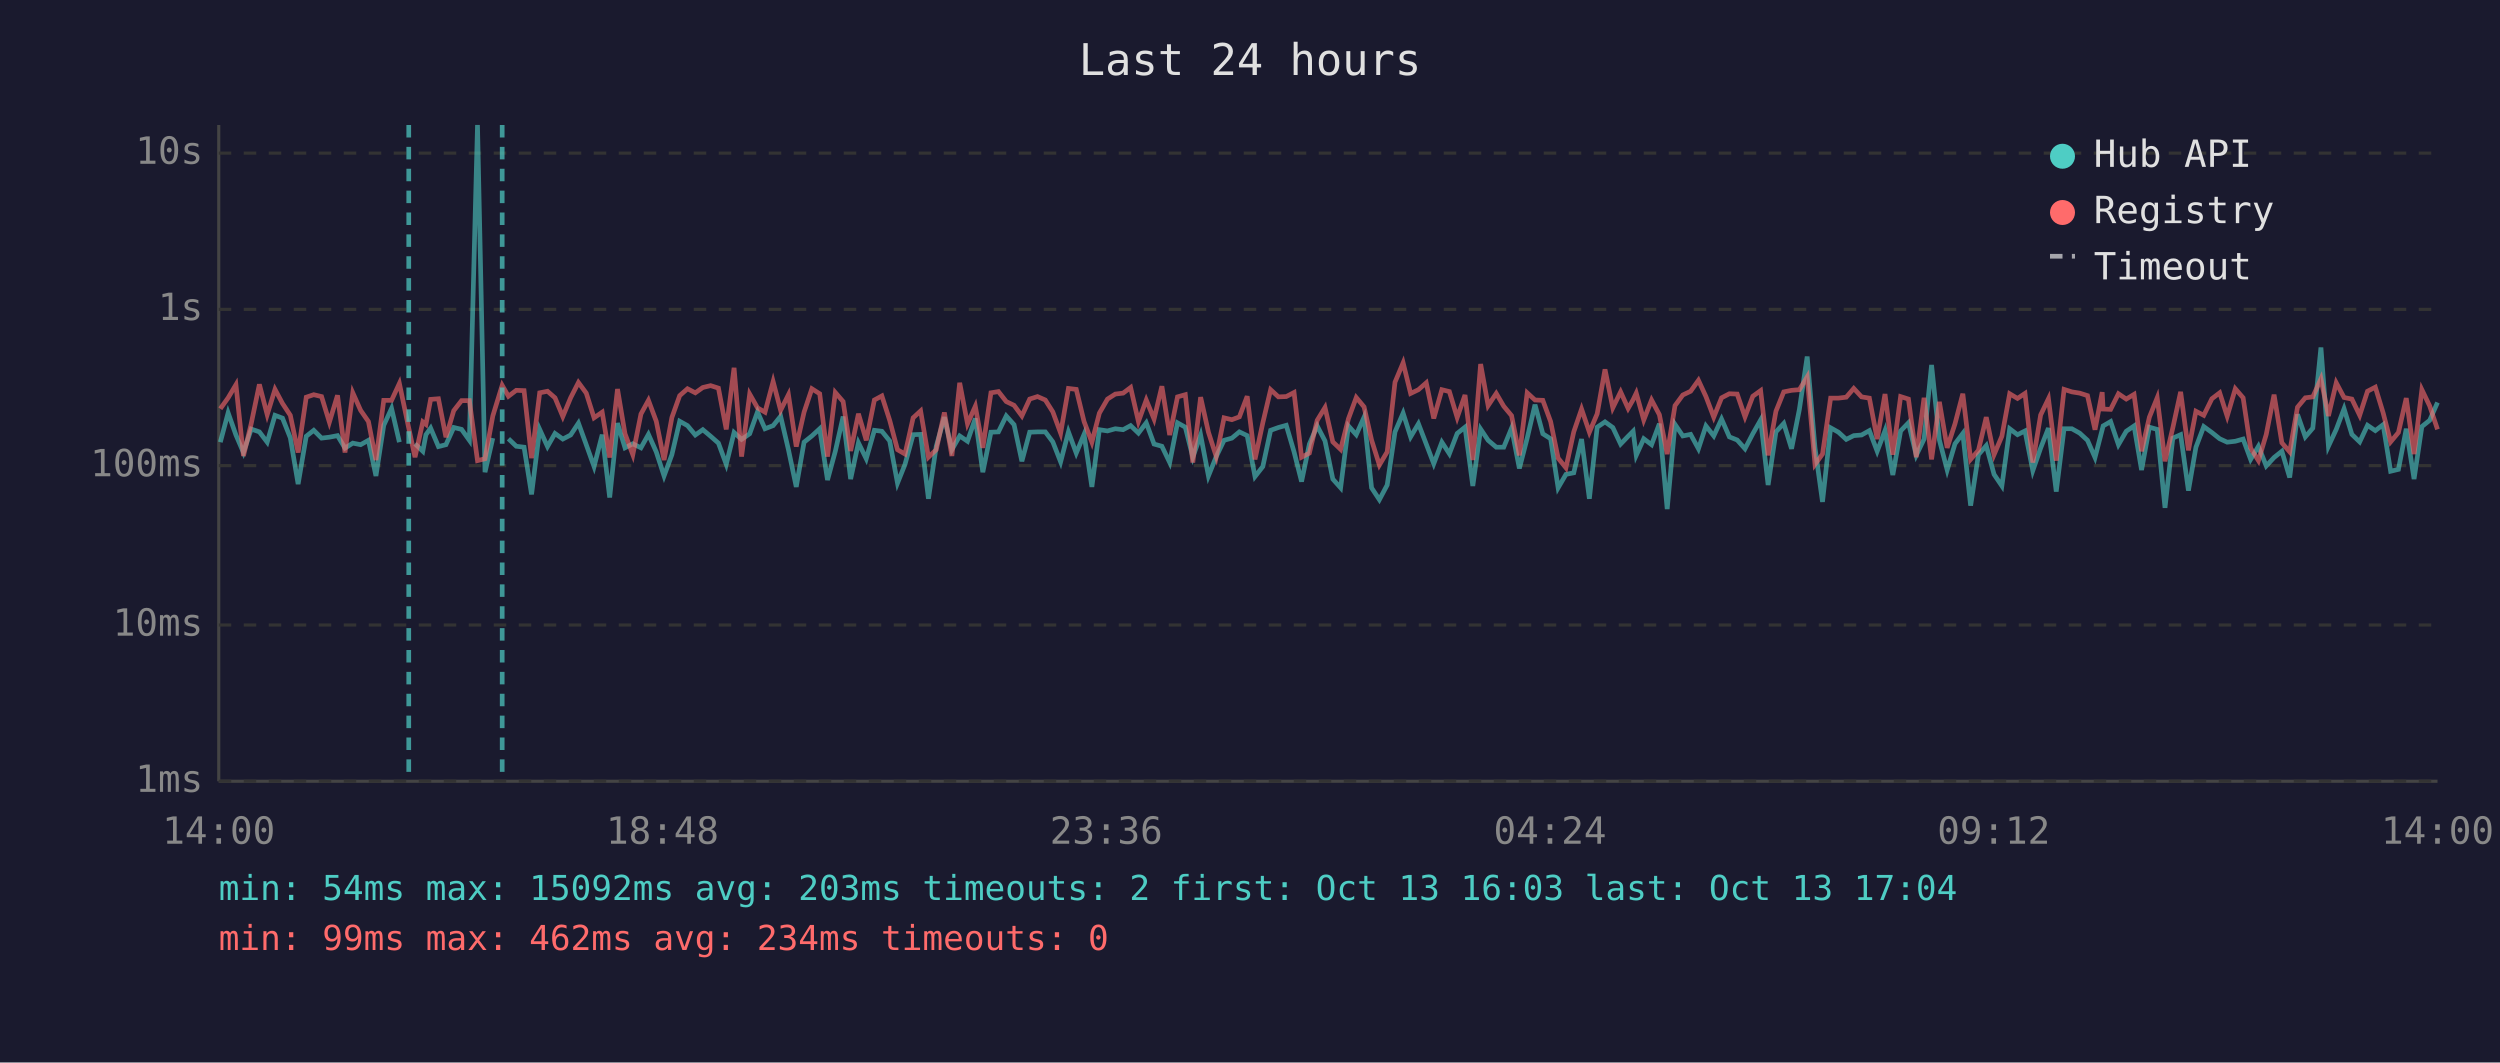
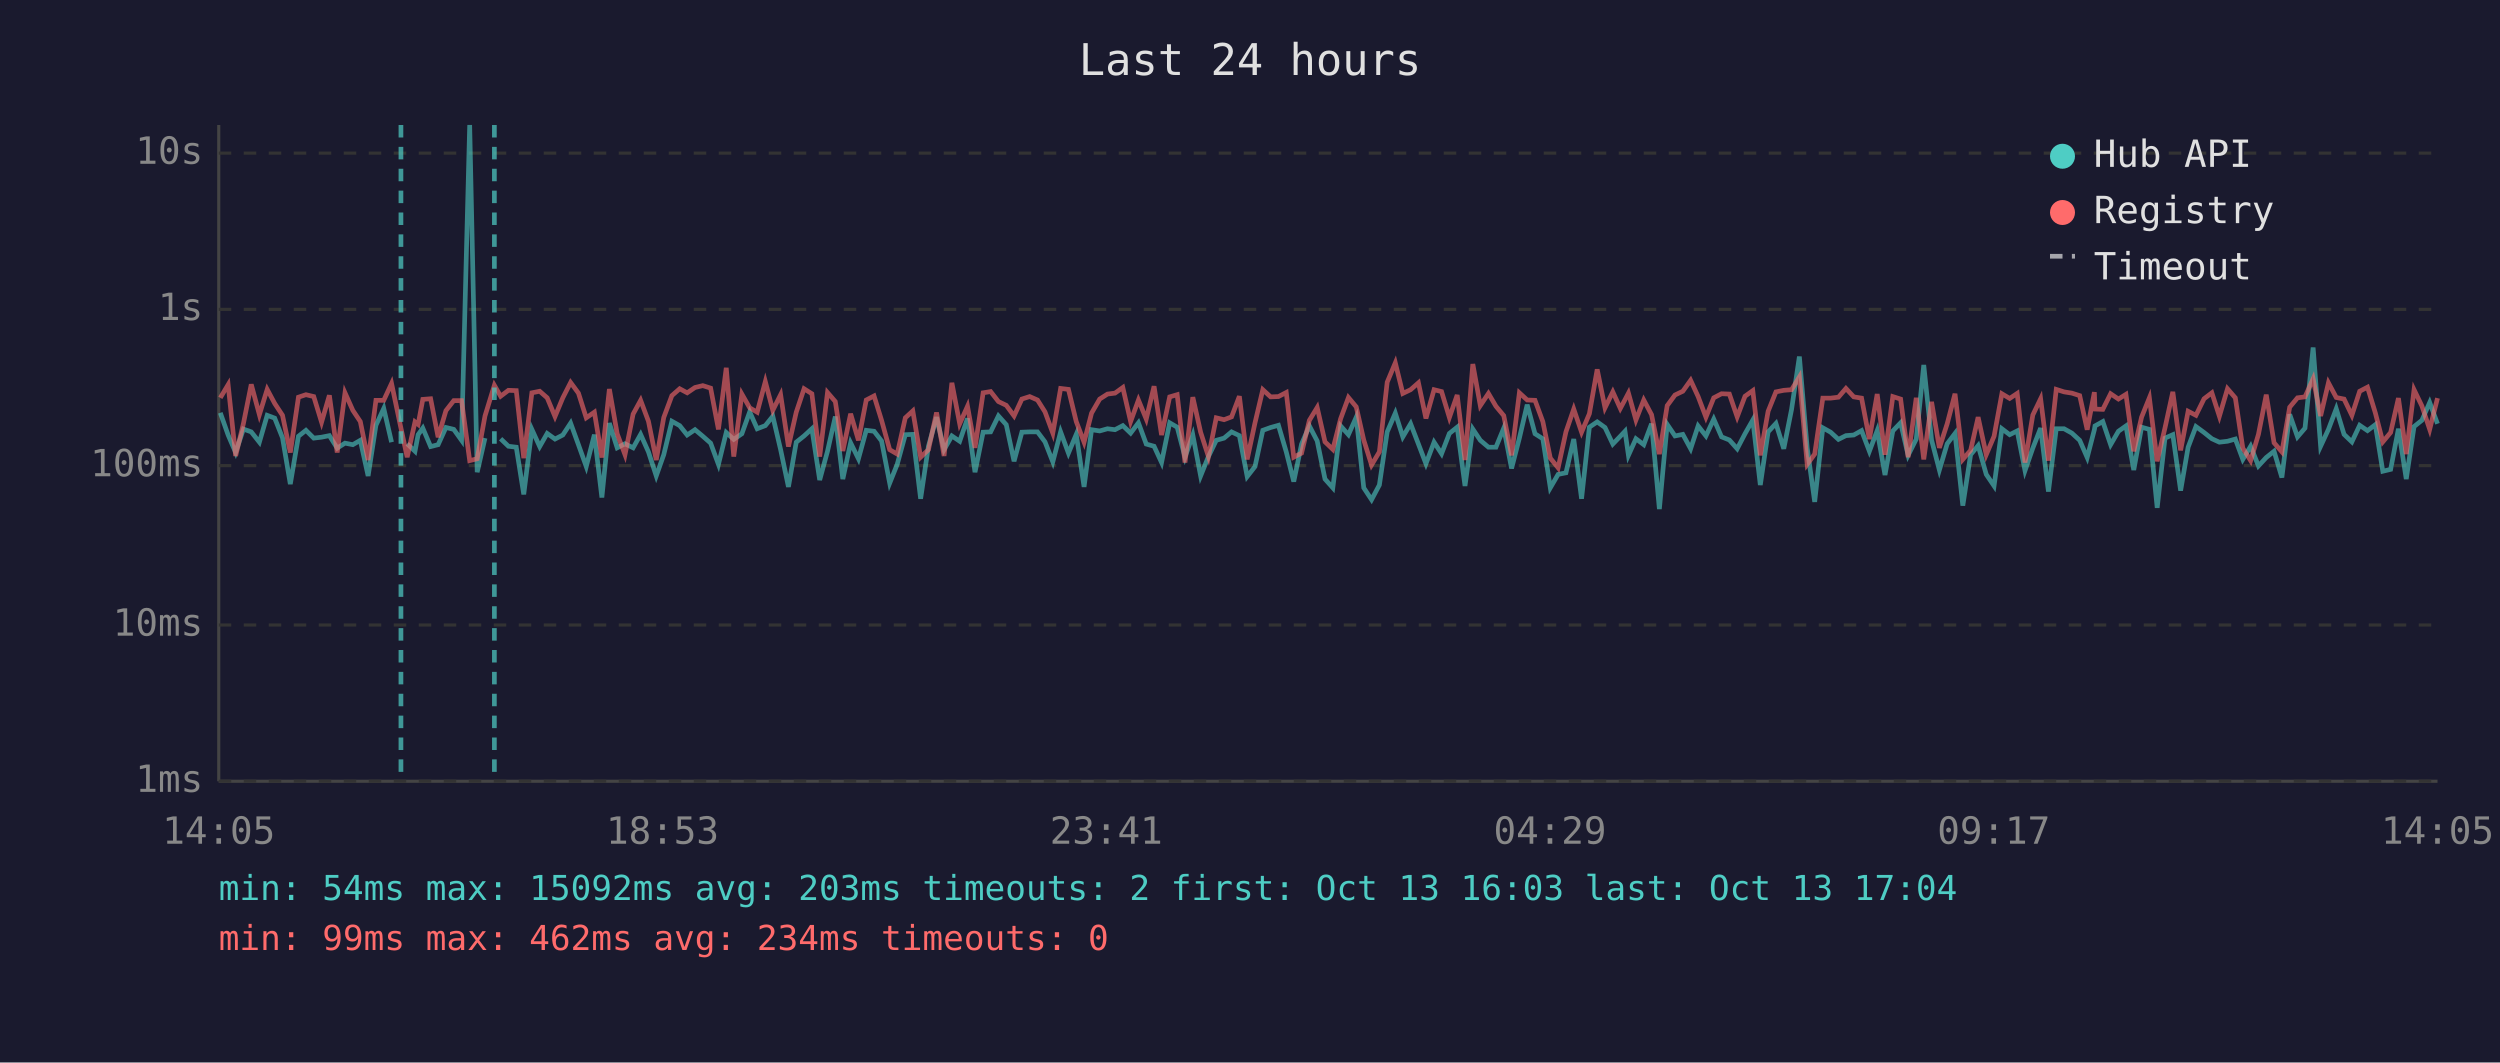
<svg xmlns="http://www.w3.org/2000/svg" viewBox="0 0 800 340" font-family="monospace" font-size="12">
  <rect width="800" height="340" fill="#1a1a2e" />
  <text x="400" y="24" fill="#e0e0e0" font-size="14" text-anchor="middle">Last 24 hours</text>
  <line x1="70" y1="40" x2="70" y2="250" stroke="#444" stroke-width="1" />
  <line x1="70" y1="250" x2="780" y2="250" stroke="#444" stroke-width="1" />
  <line x1="70" y1="250" x2="780" y2="250" stroke="#333" stroke-width="1" stroke-dasharray="4" />
  <text x="65" y="250" fill="#888" text-anchor="end" dominant-baseline="middle">1ms</text>
  <line x1="70" y1="200" x2="780" y2="200" stroke="#333" stroke-width="1" stroke-dasharray="4" />
  <text x="65" y="200" fill="#888" text-anchor="end" dominant-baseline="middle">10ms</text>
  <line x1="70" y1="149" x2="780" y2="149" stroke="#333" stroke-width="1" stroke-dasharray="4" />
  <text x="65" y="149" fill="#888" text-anchor="end" dominant-baseline="middle">100ms</text>
  <line x1="70" y1="99" x2="780" y2="99" stroke="#333" stroke-width="1" stroke-dasharray="4" />
  <text x="65" y="99" fill="#888" text-anchor="end" dominant-baseline="middle">1s</text>
  <line x1="70" y1="49" x2="780" y2="49" stroke="#333" stroke-width="1" stroke-dasharray="4" />
  <text x="65" y="49" fill="#888" text-anchor="end" dominant-baseline="middle">10s</text>
-   <text x="70" y="270" fill="#888" text-anchor="middle">14:00</text>
-   <text x="212" y="270" fill="#888" text-anchor="middle">18:48</text>
-   <text x="354" y="270" fill="#888" text-anchor="middle">23:36</text>
-   <text x="496" y="270" fill="#888" text-anchor="middle">04:24</text>
-   <text x="638" y="270" fill="#888" text-anchor="middle">09:12</text>
-   <text x="780" y="270" fill="#888" text-anchor="middle">14:00</text>
-   <polyline points="70.5,141.5 73.0,132.1 75.5,139.2 77.9,144.8 80.4,137.3 83.0,138.2 85.5,141.5 88.0,132.9 90.4,133.8 92.9,140.1 95.4,154.9 98.0,139.6 100.4,137.7 102.9,140.2 105.4,139.9 108.0,139.4 110.4,143.4 112.9,141.8 115.4,142.3 117.9,140.9 120.3,152.3 122.8,136.1 125.3,130.7 127.8,141.5" fill="none" stroke="#4ecdc4" stroke-width="1.5" opacity="0.6" />
-   <polyline points="132.8,142.0 135.3,144.4 136.3,139.1 137.8,137.0 140.3,142.9 142.7,142.3 145.2,136.8 147.7,137.4 150.2,140.9 152.8,40.0 155.2,151.1 157.7,140.2" fill="none" stroke="#4ecdc4" stroke-width="1.5" opacity="0.6" />
-   <polyline points="162.7,140.4 165.2,142.8 167.7,143.1 170.1,158.2 172.7,137.4 175.2,142.9 177.6,138.7 180.1,140.5 182.6,139.2 185.1,135.4 187.6,142.3 190.1,149.3 192.7,139.1 195.1,159.2 197.6,135.4 200.0,143.3 202.5,142.0 205.1,143.3 207.5,139.0 210.0,144.6 212.5,152.3 215.0,145.5 217.5,134.8 220.0,136.2 222.5,139.2 224.9,137.5 227.4,139.6 229.9,141.8 232.4,148.6 234.9,138.4 237.3,140.6 239.9,138.8 242.4,131.8 244.8,137.2 247.4,136.2 249.8,133.2 252.3,143.9 254.8,155.8 257.3,141.5 259.8,139.5 262.3,137.2 264.8,153.6 267.3,144.4 269.8,133.3 272.2,153.3 274.7,141.7 277.2,146.8 279.8,137.7 282.2,138.0 284.7,141.1 287.2,154.6 289.6,148.6 292.2,139.1 294.6,139.0 297.1,159.6 299.6,142.8 302.2,133.5 304.6,143.9 307.1,139.5 309.6,141.2 312.1,133.9 314.5,151.1 317.1,138.3 319.5,138.2 322.0,133.1 324.5,135.9 327.0,147.6 329.5,138.3 332.0,138.2 334.5,138.2 336.9,141.4 339.4,147.8 341.9,138.2 344.4,145.0 346.9,139.0 349.4,155.8 351.8,137.5 354.4,137.9 356.9,137.2 359.4,137.5 361.8,136.2 364.3,138.6 366.8,135.3 369.3,142.1 371.8,142.8 374.3,148.0 376.8,135.3 379.3,136.7 381.7,146.3 384.2,139.2 386.7,152.3 389.2,146.1 391.7,140.9 394.2,140.2 396.6,138.2 399.1,139.4 401.6,152.5 404.1,149.3 406.6,137.7 409.1,136.8 411.6,136.1 414.1,144.6 416.5,154.1 419.0,142.1 421.5,136.3 424.0,141.1 426.5,153.3 429.0,156.1 431.5,136.3 434.0,139.1 436.5,133.5 438.9,156.1 441.4,159.9 443.9,155.2 446.4,138.2 449.0,132.2 451.4,139.8 453.9,135.6 456.4,142.1 458.8,148.4 461.4,141.5 463.8,145.2 466.3,138.7 468.8,136.7 471.3,155.5 473.8,137.3 476.2,140.9 478.8,143.1 481.2,143.1 483.7,137.0 486.2,149.9 488.7,140.2 491.2,129.5 493.7,138.8 496.2,140.4 498.6,156.1 501.1,151.8 503.6,151.3 506.1,140.5 508.6,159.6 511.1,136.7 513.6,135.0 516.1,136.8 518.6,142.1 521.0,139.6 522.6,138.0 523.6,145.7 526.0,140.4 528.5,142.3 531.0,135.6 533.5,162.9 536.0,135.8 538.5,139.5 541.0,139.0 543.5,143.6 545.9,136.3 548.4,139.5 550.9,134.1 553.4,139.8 555.9,140.8 558.4,143.6 560.9,138.8 563.4,134.4 565.8,155.2 568.3,138.2 570.8,135.5 573.3,143.6 575.8,131.0 578.3,114.1 580.8,143.3 583.2,160.6 585.8,136.9 588.3,138.3 590.8,140.6 593.2,139.4 595.7,139.2 598.2,137.8 600.7,144.4 603.2,137.8 605.7,152.0 608.2,137.9 610.7,135.3 613.2,145.7 615.7,140.5 618.1,116.8 620.6,140.8 623.1,150.4 625.6,142.0 628.1,138.7 630.6,161.8 633.1,145.5 635.6,142.6 638.1,151.8 640.6,155.5 643.1,137.2 645.6,139.1 648.0,137.9 650.5,150.6 653.0,143.4 655.5,137.0 658.0,157.3 660.5,137.2 663.0,137.2 665.5,138.6 668.0,140.9 670.4,146.4 672.7,137.5 673.0,136.3 675.4,134.9 677.9,142.3 680.4,138.0 682.9,136.3 685.3,150.4 687.8,136.7 690.3,137.4 692.8,162.5 695.3,140.2 697.8,139.1 700.3,157.0 702.7,143.1 705.2,136.5 707.8,138.4 710.3,140.4 712.7,141.5 715.3,141.2 717.8,140.5 720.2,147.0 722.7,142.8 725.2,149.1 727.7,146.4 730.2,144.4 732.7,152.8 735.2,132.6 737.7,139.8 740.1,137.0 742.7,111.2 745.1,142.8 747.6,137.4 750.1,130.8 752.6,139.0 755.1,141.4 757.6,136.1 760.1,137.8 762.6,135.9 765.0,150.8 767.5,150.2 770.0,137.2 772.5,153.3 775.0,136.5 777.5,134.5 780.0,128.8" fill="none" stroke="#4ecdc4" stroke-width="1.5" opacity="0.6" />
-   <polyline points="70.5,130.8 73.0,127.3 75.5,123.1 77.9,145.9 80.4,135.5 83.0,123.0 85.5,132.7 88.0,124.6 90.4,129.1 92.9,132.9 95.4,144.8 98.0,127.1 100.4,126.3 102.9,126.9 105.4,135.1 108.0,126.5 110.4,144.8 112.9,125.7 115.4,131.3 117.9,134.9 120.3,147.2 122.8,128.1 125.3,128.1 127.8,122.7 130.8,137.0 132.8,146.3 135.3,135.0 136.3,135.8 137.8,127.8 140.3,127.6 142.7,139.9 145.2,131.4 147.7,128.2 150.2,128.2 152.8,147.4 155.2,146.8 157.7,133.1 160.7,123.3 162.7,126.8 165.2,124.9 167.7,125.0 170.1,146.6 172.7,125.7 175.2,125.2 177.6,127.3 180.1,133.3 182.6,127.3 185.1,122.4 187.6,125.8 190.1,133.7 192.7,131.9 195.1,146.4 197.6,124.5 200.0,138.8 202.5,145.5 205.1,132.5 207.5,128.1 210.0,134.8 212.5,147.2 215.0,133.6 217.5,126.6 220.0,124.4 222.5,125.7 224.9,124.0 227.4,123.4 229.9,124.2 232.4,137.4 234.9,117.7 237.3,146.1 239.9,126.1 242.4,130.5 244.8,131.9 247.4,122.1 249.8,131.3 252.3,126.3 254.8,142.9 257.3,131.9 259.8,124.4 262.3,126.0 264.8,146.1 267.3,125.6 269.8,128.5 272.2,144.3 274.7,132.4 277.2,140.9 279.8,128.0 282.2,126.7 284.7,134.5 287.2,143.9 289.6,145.3 292.2,133.7 294.6,131.5 297.1,146.3 299.6,143.9 302.2,132.0 304.6,145.9 307.1,122.5 309.6,135.6 312.1,130.0 314.5,143.3 317.1,125.7 319.5,125.3 322.0,128.5 324.5,129.7 327.0,133.1 329.5,127.7 332.0,126.9 334.5,128.0 336.9,131.8 339.4,138.6 341.9,124.3 344.4,124.6 346.9,134.9 349.4,141.5 351.8,132.2 354.4,127.7 356.9,126.1 359.4,125.8 361.8,124.0 364.3,134.9 366.8,128.0 369.3,134.1 371.8,123.6 374.3,139.2 376.8,127.0 379.3,126.3 381.7,148.0 384.2,127.1 386.7,138.3 389.2,146.1 391.7,133.7 394.2,134.3 396.6,133.4 399.1,126.8 401.6,147.0 404.1,135.3 406.6,124.7 409.1,127.0 411.6,126.9 414.1,125.6 416.5,146.3 419.0,145.0 421.5,134.5 424.0,130.4 426.5,141.4 429.0,143.8 431.5,134.0 434.0,127.2 436.5,130.2 438.9,140.8 441.4,148.8 443.9,144.6 446.4,122.3 449.0,116.1 451.4,125.9 453.9,124.7 456.4,122.5 458.8,133.9 461.4,124.7 463.8,125.3 466.3,133.6 468.8,126.4 471.3,147.2 473.8,116.5 476.2,129.8 478.8,125.9 481.2,130.0 483.7,133.0 486.2,145.7 488.7,125.7 491.2,128.0 493.7,128.1 496.2,134.9 498.6,146.6 501.1,149.7 503.6,138.2 506.1,130.9 508.6,138.3 511.1,132.4 513.6,118.2 516.1,130.5 518.6,125.4 521.0,130.7 522.6,127.9 523.6,125.8 526.0,134.4 528.5,128.0 531.0,132.7 533.5,145.3 536.0,129.8 538.5,126.4 541.0,125.2 543.5,121.7 545.9,126.9 548.4,133.5 550.9,127.3 553.4,126.0 555.9,126.1 558.4,133.4 560.9,126.8 563.4,125.0 565.8,145.7 568.3,131.6 570.8,125.4 573.3,124.9 575.8,124.7 578.3,120.6 580.8,148.6 583.2,145.3 585.8,127.4 588.3,127.4 590.8,127.1 593.2,124.3 595.7,127.0 598.2,127.4 600.7,140.5 603.2,126.1 605.7,145.5 608.2,126.9 610.7,127.7 613.2,146.3 615.7,127.3 618.1,147.0 620.6,128.6 623.1,143.3 625.6,135.6 628.1,126.0 630.6,147.0 633.1,144.1 635.6,133.5 638.1,145.5 640.6,139.6 643.1,126.0 645.6,127.5 648.0,125.9 650.5,148.0 653.0,132.8 655.5,127.6 658.0,147.4 660.5,124.6 663.0,125.4 665.5,125.8 668.0,126.6 670.4,137.5 672.7,125.5 673.0,130.9 675.4,131.0 677.9,126.0 680.4,127.7 682.9,126.2 685.3,144.4 687.8,133.5 690.3,127.3 692.8,147.6 695.3,136.9 697.8,125.4 700.3,144.1 702.7,131.6 705.2,132.9 707.8,127.6 710.3,125.7 712.7,133.2 715.3,124.4 717.8,127.3 720.2,143.4 722.7,147.4 725.2,139.0 727.7,126.3 730.2,141.7 732.7,144.6 735.2,130.3 737.7,127.3 740.1,127.0 742.7,121.2 745.1,133.1 747.6,122.5 750.1,127.2 752.6,127.7 755.1,132.9 757.6,125.2 760.1,123.9 762.6,132.1 765.0,141.4 767.5,138.4 770.0,127.4 772.5,145.3 775.0,124.7 777.5,129.9 780.0,137.4" fill="none" stroke="#ff6b6b" stroke-width="1.5" opacity="0.6" />
-   <line x1="130.8" y1="40" x2="130.8" y2="250" stroke="#4ecdc4" stroke-width="1.5" stroke-dasharray="4,3" opacity="0.7" />
-   <line x1="160.7" y1="40" x2="160.7" y2="250" stroke="#4ecdc4" stroke-width="1.5" stroke-dasharray="4,3" opacity="0.7" />
+   <text x="70" y="270" fill="#888" text-anchor="middle">14:05</text>
+   <text x="212" y="270" fill="#888" text-anchor="middle">18:53</text>
+   <text x="354" y="270" fill="#888" text-anchor="middle">23:41</text>
+   <text x="496" y="270" fill="#888" text-anchor="middle">04:29</text>
+   <text x="638" y="270" fill="#888" text-anchor="middle">09:17</text>
+   <text x="780" y="270" fill="#888" text-anchor="middle">14:05</text>
+   <polyline points="70.5,132.1 73.0,139.2 75.4,144.8 77.9,137.3 80.4,138.2 83.0,141.5 85.5,132.9 87.9,133.8 90.4,140.1 92.9,154.9 95.5,139.6 97.9,137.7 100.4,140.2 102.9,139.9 105.4,139.4 107.9,143.4 110.4,141.8 112.9,142.3 115.3,140.9 117.8,152.3 120.3,136.1 122.8,130.7 125.3,141.5" fill="none" stroke="#4ecdc4" stroke-width="1.5" opacity="0.6" />
+   <polyline points="130.3,142.0 132.8,144.4 133.8,139.1 135.3,137.0 137.8,142.9 140.2,142.3 142.7,136.8 145.2,137.4 147.7,140.9 150.3,40.0 152.7,151.1 155.2,140.2" fill="none" stroke="#4ecdc4" stroke-width="1.5" opacity="0.6" />
+   <polyline points="160.2,140.4 162.7,142.8 165.2,143.1 167.6,158.2 170.2,137.4 172.7,142.9 175.1,138.7 177.6,140.5 180.1,139.2 182.6,135.4 185.1,142.3 187.6,149.3 190.2,139.1 192.6,159.2 195.0,135.4 197.5,143.3 200.0,142.0 202.6,143.3 205.0,139.0 207.5,144.6 210.0,152.3 212.4,145.5 215.0,134.8 217.5,136.2 219.9,139.2 222.4,137.5 224.9,139.6 227.4,141.8 229.9,148.6 232.4,138.4 234.8,140.6 237.4,138.8 239.9,131.8 242.3,137.2 244.9,136.2 247.3,133.2 249.8,143.9 252.3,155.8 254.8,141.5 257.3,139.5 259.8,137.2 262.3,153.6 264.8,144.4 267.3,133.3 269.7,153.3 272.2,141.7 274.7,146.8 277.2,137.7 279.7,138.0 282.1,141.1 284.7,154.6 287.1,148.6 289.7,139.1 292.1,139.0 294.6,159.6 297.1,142.8 299.7,133.5 302.1,143.9 304.6,139.5 307.1,141.2 309.6,133.9 312.0,151.1 314.6,138.3 317.0,138.2 319.5,133.1 322.0,135.9 324.5,147.6 327.0,138.3 329.5,138.2 332.0,138.2 334.4,141.4 336.9,147.8 339.4,138.2 341.9,145.0 344.4,139.0 346.9,155.8 349.3,137.5 351.9,137.9 354.4,137.2 356.8,137.5 359.3,136.2 361.8,138.6 364.3,135.3 366.8,142.1 369.3,142.8 371.7,148.0 374.3,135.3 376.7,136.7 379.2,146.3 381.7,139.2 384.2,152.3 386.7,146.1 389.2,140.9 391.7,140.2 394.1,138.2 396.6,139.4 399.1,152.5 401.6,149.3 404.1,137.7 406.6,136.8 409.1,136.1 411.6,144.6 414.0,154.1 416.5,142.1 419.0,136.3 421.5,141.1 424.0,153.3 426.5,156.1 429.0,136.3 431.5,139.1 434.0,133.5 436.4,156.1 438.9,159.9 441.4,155.2 443.9,138.2 446.5,132.2 448.9,139.8 451.4,135.6 453.9,142.1 456.3,148.4 458.9,141.5 461.3,145.2 463.8,138.7 466.3,136.7 468.8,155.5 471.3,137.3 473.7,140.9 476.3,143.1 478.7,143.1 481.2,137.0 483.7,149.9 486.2,140.2 488.7,129.5 491.2,138.8 493.7,140.4 496.1,156.1 498.6,151.8 501.1,151.3 503.6,140.5 506.1,159.6 508.6,136.7 511.1,135.0 513.6,136.8 516.1,142.1 518.5,139.6 520.0,138.0 521.1,145.7 523.5,140.4 526.0,142.3 528.5,135.6 531.0,162.9 533.5,135.8 536.0,139.5 538.5,139.0 541.0,143.6 543.4,136.3 545.9,139.5 548.4,134.1 550.9,139.8 553.4,140.8 555.9,143.6 558.4,138.8 560.9,134.4 563.3,155.2 565.8,138.2 568.3,135.5 570.8,143.6 573.3,131.0 575.8,114.1 578.3,143.3 580.7,160.6 583.3,136.9 585.8,138.3 588.3,140.6 590.7,139.4 593.2,139.2 595.7,137.8 598.2,144.4 600.7,137.8 603.2,152.0 605.7,137.9 608.2,135.3 610.6,145.7 613.2,140.5 615.6,116.8 618.1,140.8 620.6,150.4 623.1,142.0 625.6,138.7 628.1,161.8 630.6,145.5 633.0,142.6 635.6,151.8 638.1,155.5 640.6,137.2 643.1,139.1 645.5,137.9 648.0,150.6 650.5,143.4 653.0,137.0 655.5,157.3 658.0,137.2 660.5,137.2 663.0,138.6 665.5,140.9 667.9,146.4 670.2,137.5 670.4,136.3 672.9,134.9 675.4,142.3 677.9,138.0 680.3,136.3 682.8,150.4 685.3,136.7 687.8,137.4 690.3,162.5 692.8,140.2 695.3,139.1 697.8,157.0 700.2,143.1 702.7,136.5 705.3,138.4 707.8,140.4 710.2,141.5 712.8,141.2 715.3,140.5 717.7,147.0 720.2,142.8 722.7,149.1 725.2,146.4 727.7,144.4 730.2,152.8 732.7,132.6 735.2,139.8 737.6,137.0 740.2,111.2 742.6,142.8 745.1,137.4 747.6,130.8 750.1,139.0 752.6,141.4 755.1,136.1 757.6,137.8 760.1,135.9 762.5,150.8 765.0,150.2 767.5,137.2 770.0,153.3 772.5,136.5 775.0,134.5 777.5,128.8 780.0,135.6" fill="none" stroke="#4ecdc4" stroke-width="1.5" opacity="0.6" />
+   <polyline points="70.5,127.3 73.0,123.1 75.4,145.9 77.9,135.5 80.4,123.0 83.0,132.7 85.5,124.6 87.9,129.1 90.4,132.9 92.9,144.8 95.5,127.1 97.9,126.3 100.4,126.9 102.9,135.1 105.4,126.5 107.9,144.8 110.4,125.7 112.9,131.3 115.3,134.9 117.8,147.2 120.3,128.1 122.8,128.1 125.3,122.7 128.3,137.0 130.3,146.3 132.8,135.0 133.8,135.8 135.3,127.8 137.8,127.6 140.2,139.9 142.7,131.4 145.2,128.2 147.7,128.2 150.3,147.4 152.7,146.8 155.2,133.1 158.2,123.3 160.2,126.8 162.7,124.9 165.2,125.0 167.6,146.6 170.2,125.7 172.7,125.2 175.1,127.3 177.6,133.3 180.1,127.3 182.6,122.4 185.1,125.8 187.6,133.7 190.2,131.9 192.6,146.4 195.0,124.5 197.5,138.8 200.0,145.5 202.6,132.5 205.0,128.1 207.5,134.8 210.0,147.2 212.4,133.6 215.0,126.6 217.5,124.4 219.9,125.7 222.4,124.0 224.9,123.4 227.4,124.2 229.9,137.4 232.4,117.7 234.8,146.1 237.4,126.1 239.9,130.5 242.3,131.9 244.9,122.1 247.3,131.3 249.8,126.3 252.3,142.9 254.8,131.9 257.3,124.4 259.8,126.0 262.3,146.1 264.8,125.6 267.3,128.5 269.7,144.3 272.2,132.4 274.7,140.9 277.2,128.0 279.7,126.7 282.1,134.5 284.7,143.9 287.1,145.3 289.7,133.7 292.1,131.5 294.6,146.3 297.1,143.9 299.7,132.0 302.1,145.9 304.6,122.5 307.1,135.6 309.6,130.0 312.0,143.3 314.6,125.7 317.0,125.3 319.5,128.5 322.0,129.7 324.5,133.1 327.0,127.7 329.5,126.9 332.0,128.0 334.4,131.8 336.9,138.6 339.4,124.3 341.9,124.6 344.4,134.9 346.9,141.5 349.3,132.2 351.9,127.7 354.4,126.1 356.8,125.8 359.3,124.0 361.8,134.9 364.3,128.0 366.8,134.1 369.3,123.6 371.7,139.2 374.3,127.0 376.7,126.3 379.2,148.0 381.7,127.1 384.2,138.3 386.7,146.1 389.2,133.7 391.7,134.3 394.1,133.4 396.6,126.8 399.1,147.0 401.6,135.3 404.1,124.7 406.6,127.0 409.1,126.9 411.6,125.6 414.0,146.3 416.5,145.0 419.0,134.5 421.5,130.4 424.0,141.4 426.5,143.8 429.0,134.0 431.5,127.2 434.0,130.2 436.4,140.8 438.9,148.8 441.4,144.6 443.9,122.3 446.5,116.1 448.9,125.9 451.4,124.7 453.9,122.5 456.3,133.9 458.9,124.7 461.3,125.3 463.8,133.6 466.3,126.4 468.8,147.2 471.3,116.5 473.7,129.8 476.3,125.9 478.7,130.0 481.2,133.0 483.7,145.7 486.2,125.7 488.7,128.0 491.2,128.1 493.7,134.9 496.1,146.6 498.6,149.7 501.1,138.2 503.6,130.9 506.1,138.3 508.6,132.4 511.1,118.2 513.6,130.5 516.1,125.4 518.5,130.7 520.0,127.9 521.1,125.8 523.5,134.4 526.0,128.0 528.5,132.7 531.0,145.3 533.5,129.8 536.0,126.4 538.5,125.2 541.0,121.7 543.4,126.9 545.9,133.5 548.4,127.3 550.9,126.0 553.4,126.1 555.9,133.4 558.4,126.8 560.9,125.0 563.3,145.7 565.8,131.6 568.3,125.4 570.8,124.9 573.3,124.7 575.8,120.6 578.3,148.6 580.7,145.3 583.3,127.4 585.8,127.4 588.3,127.1 590.7,124.3 593.2,127.0 595.7,127.4 598.2,140.5 600.7,126.1 603.2,145.5 605.7,126.9 608.2,127.7 610.6,146.3 613.2,127.3 615.6,147.0 618.1,128.6 620.6,143.3 623.1,135.6 625.6,126.0 628.1,147.0 630.6,144.1 633.0,133.5 635.6,145.5 638.1,139.6 640.6,126.0 643.1,127.5 645.5,125.9 648.0,148.0 650.5,132.8 653.0,127.6 655.5,147.4 658.0,124.6 660.5,125.4 663.0,125.8 665.5,126.6 667.9,137.5 670.2,125.5 670.4,130.9 672.9,131.0 675.4,126.0 677.9,127.7 680.3,126.2 682.8,144.4 685.3,133.5 687.8,127.3 690.3,147.6 692.8,136.9 695.3,125.4 697.8,144.1 700.2,131.6 702.7,132.9 705.3,127.6 707.8,125.7 710.2,133.2 712.8,124.4 715.3,127.3 717.7,143.4 720.2,147.4 722.7,139.0 725.2,126.3 727.7,141.7 730.2,144.6 732.7,130.3 735.2,127.3 737.6,127.0 740.2,121.2 742.6,133.1 745.1,122.5 747.6,127.2 750.1,127.7 752.6,132.9 755.1,125.2 757.6,123.9 760.1,132.1 762.5,141.4 765.0,138.4 767.5,127.4 770.0,145.3 772.5,124.7 775.0,129.9 777.5,137.4 780.0,127.4" fill="none" stroke="#ff6b6b" stroke-width="1.5" opacity="0.6" />
+   <line x1="128.3" y1="40" x2="128.3" y2="250" stroke="#4ecdc4" stroke-width="1.5" stroke-dasharray="4,3" opacity="0.7" />
+   <line x1="158.2" y1="40" x2="158.2" y2="250" stroke="#4ecdc4" stroke-width="1.5" stroke-dasharray="4,3" opacity="0.7" />
  <circle cx="660" cy="50" r="4" fill="#4ecdc4" />
  <text x="670" y="50" fill="#e0e0e0" dominant-baseline="middle">Hub API</text>
  <circle cx="660" cy="68" r="4" fill="#ff6b6b" />
  <text x="670" y="68" fill="#e0e0e0" dominant-baseline="middle">Registry</text>
  <line x1="656" y1="82" x2="664" y2="82" stroke="#e0e0e0" stroke-width="1.5" stroke-dasharray="4,3" opacity="0.7" />
  <text x="670" y="86" fill="#e0e0e0" dominant-baseline="middle">Timeout</text>
  <text x="70" y="288" fill="#4ecdc4" font-size="11">min: 54ms  max: 15092ms  avg: 203ms  timeouts: 2  first: Oct 13 16:03  last: Oct 13 17:04</text>
  <text x="70" y="304" fill="#ff6b6b" font-size="11">min: 99ms  max: 462ms  avg: 234ms  timeouts: 0</text>
</svg>
